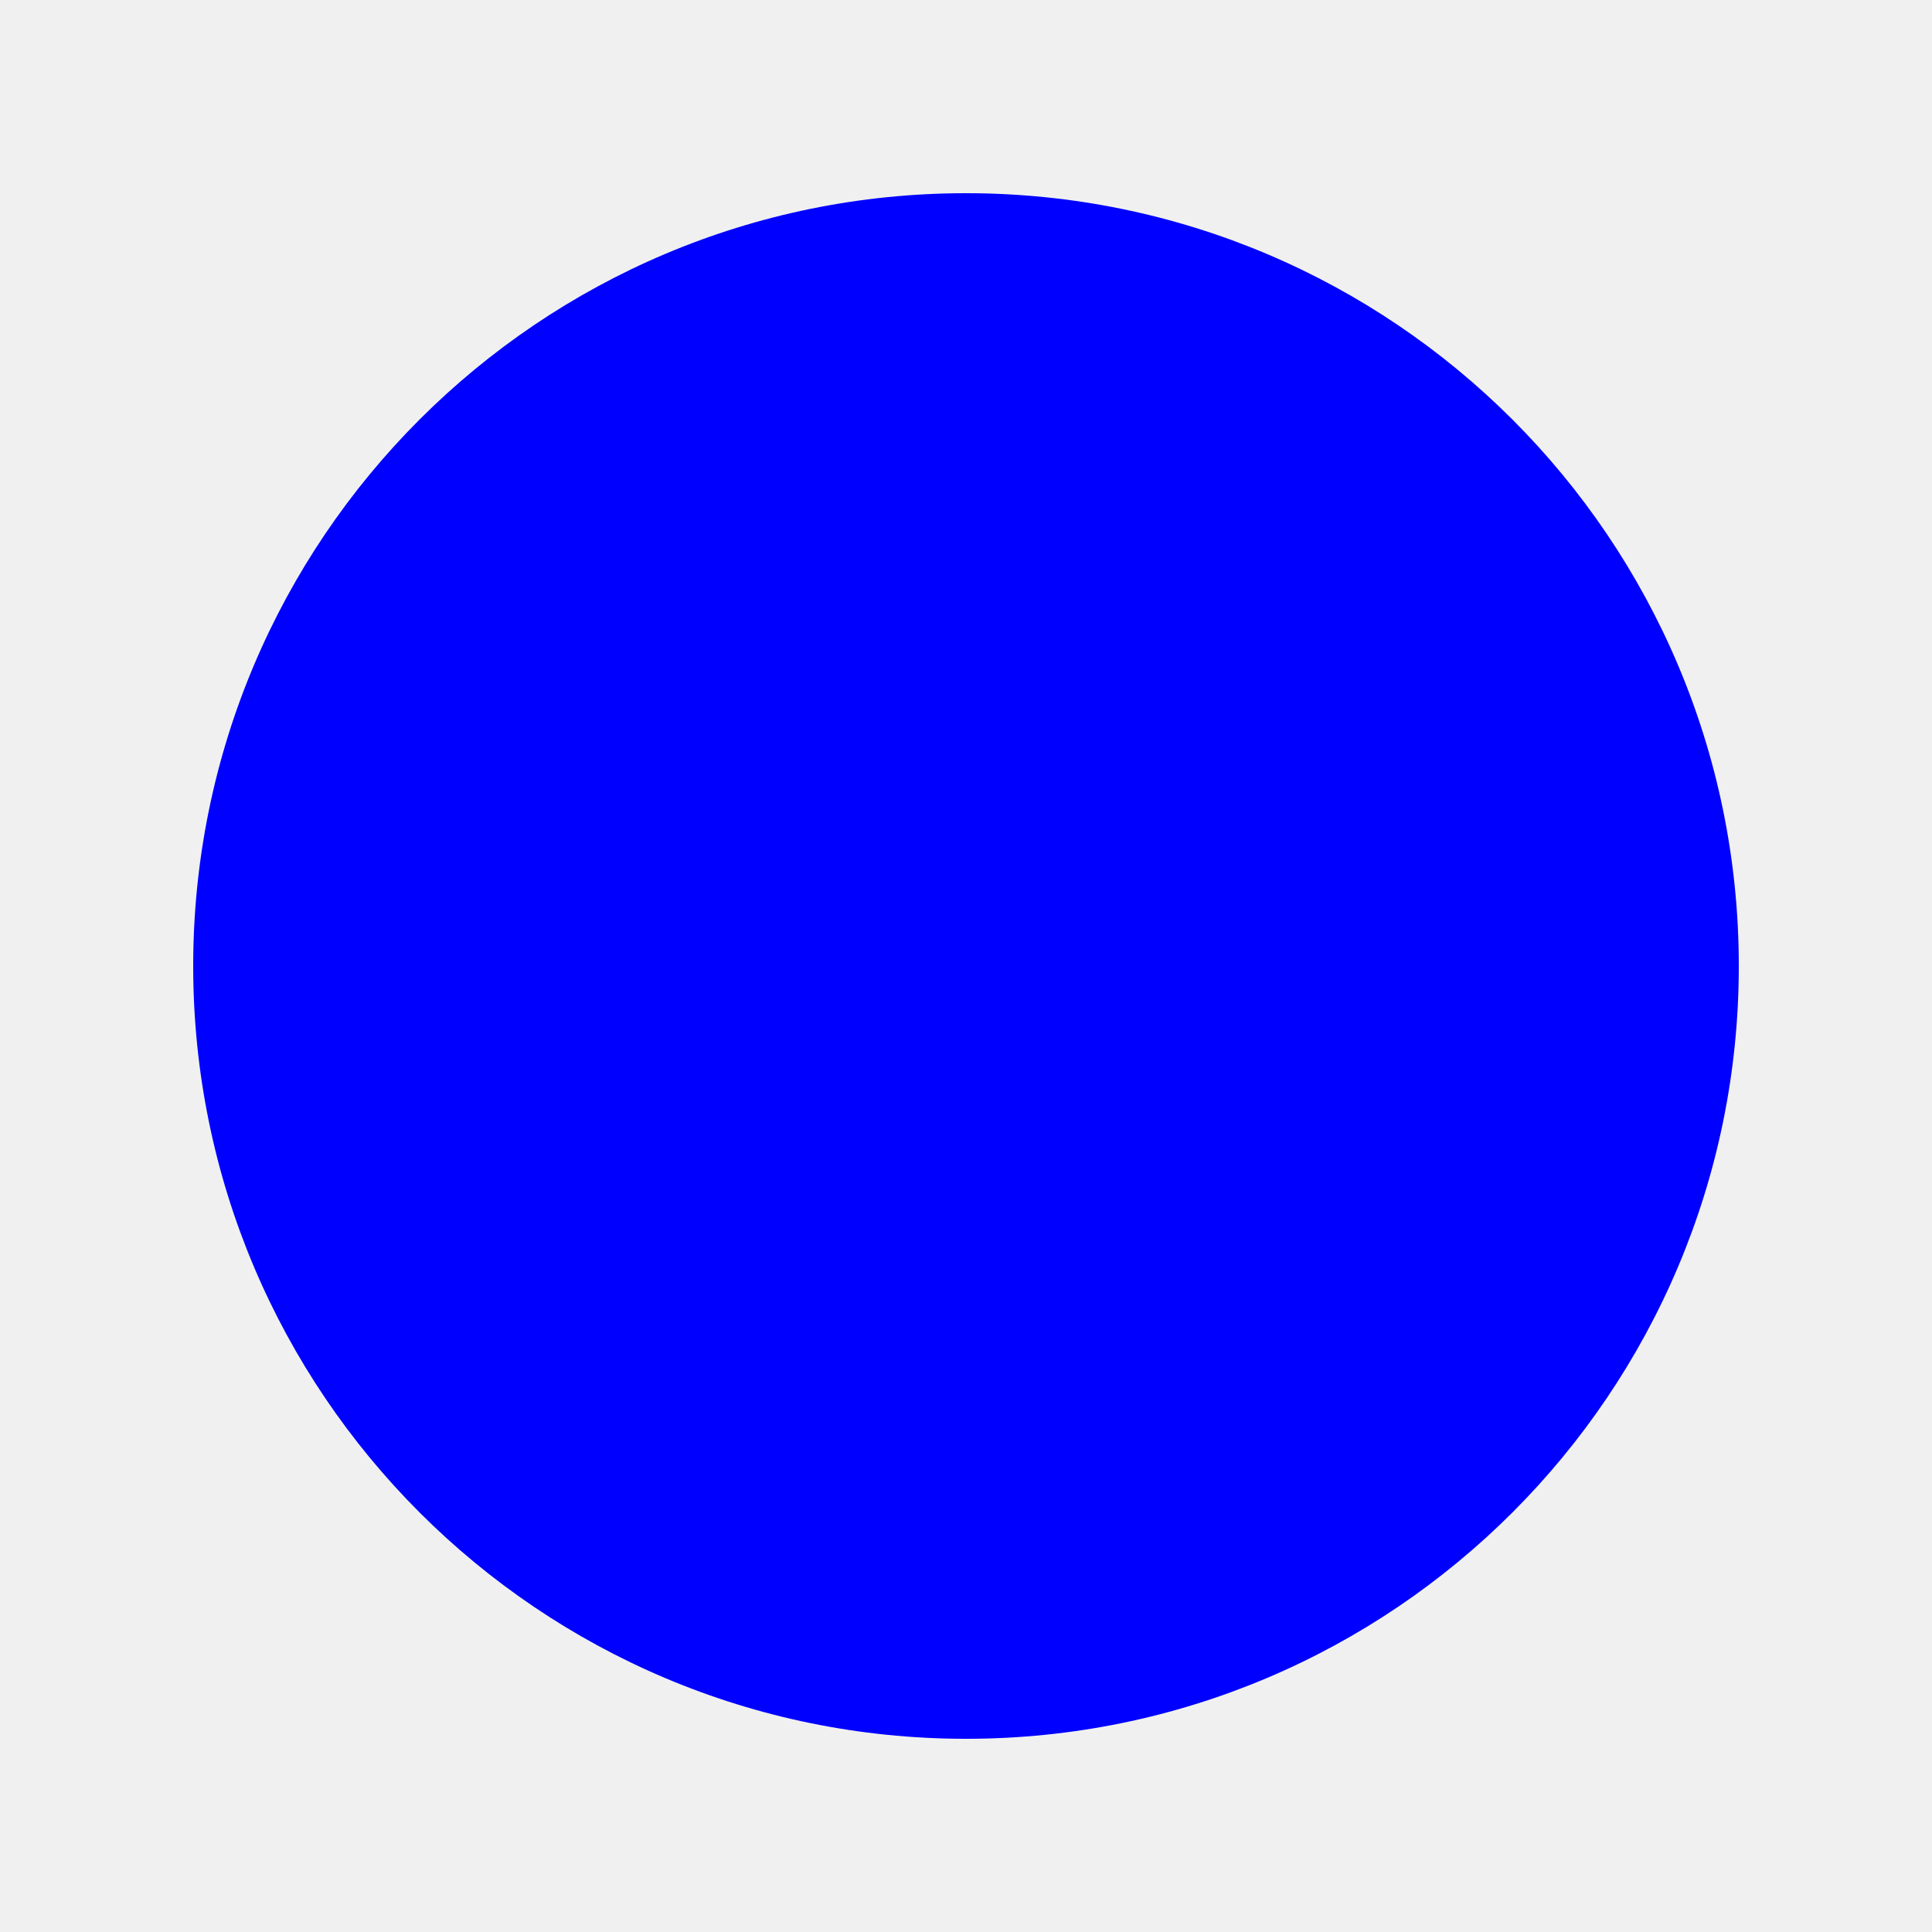
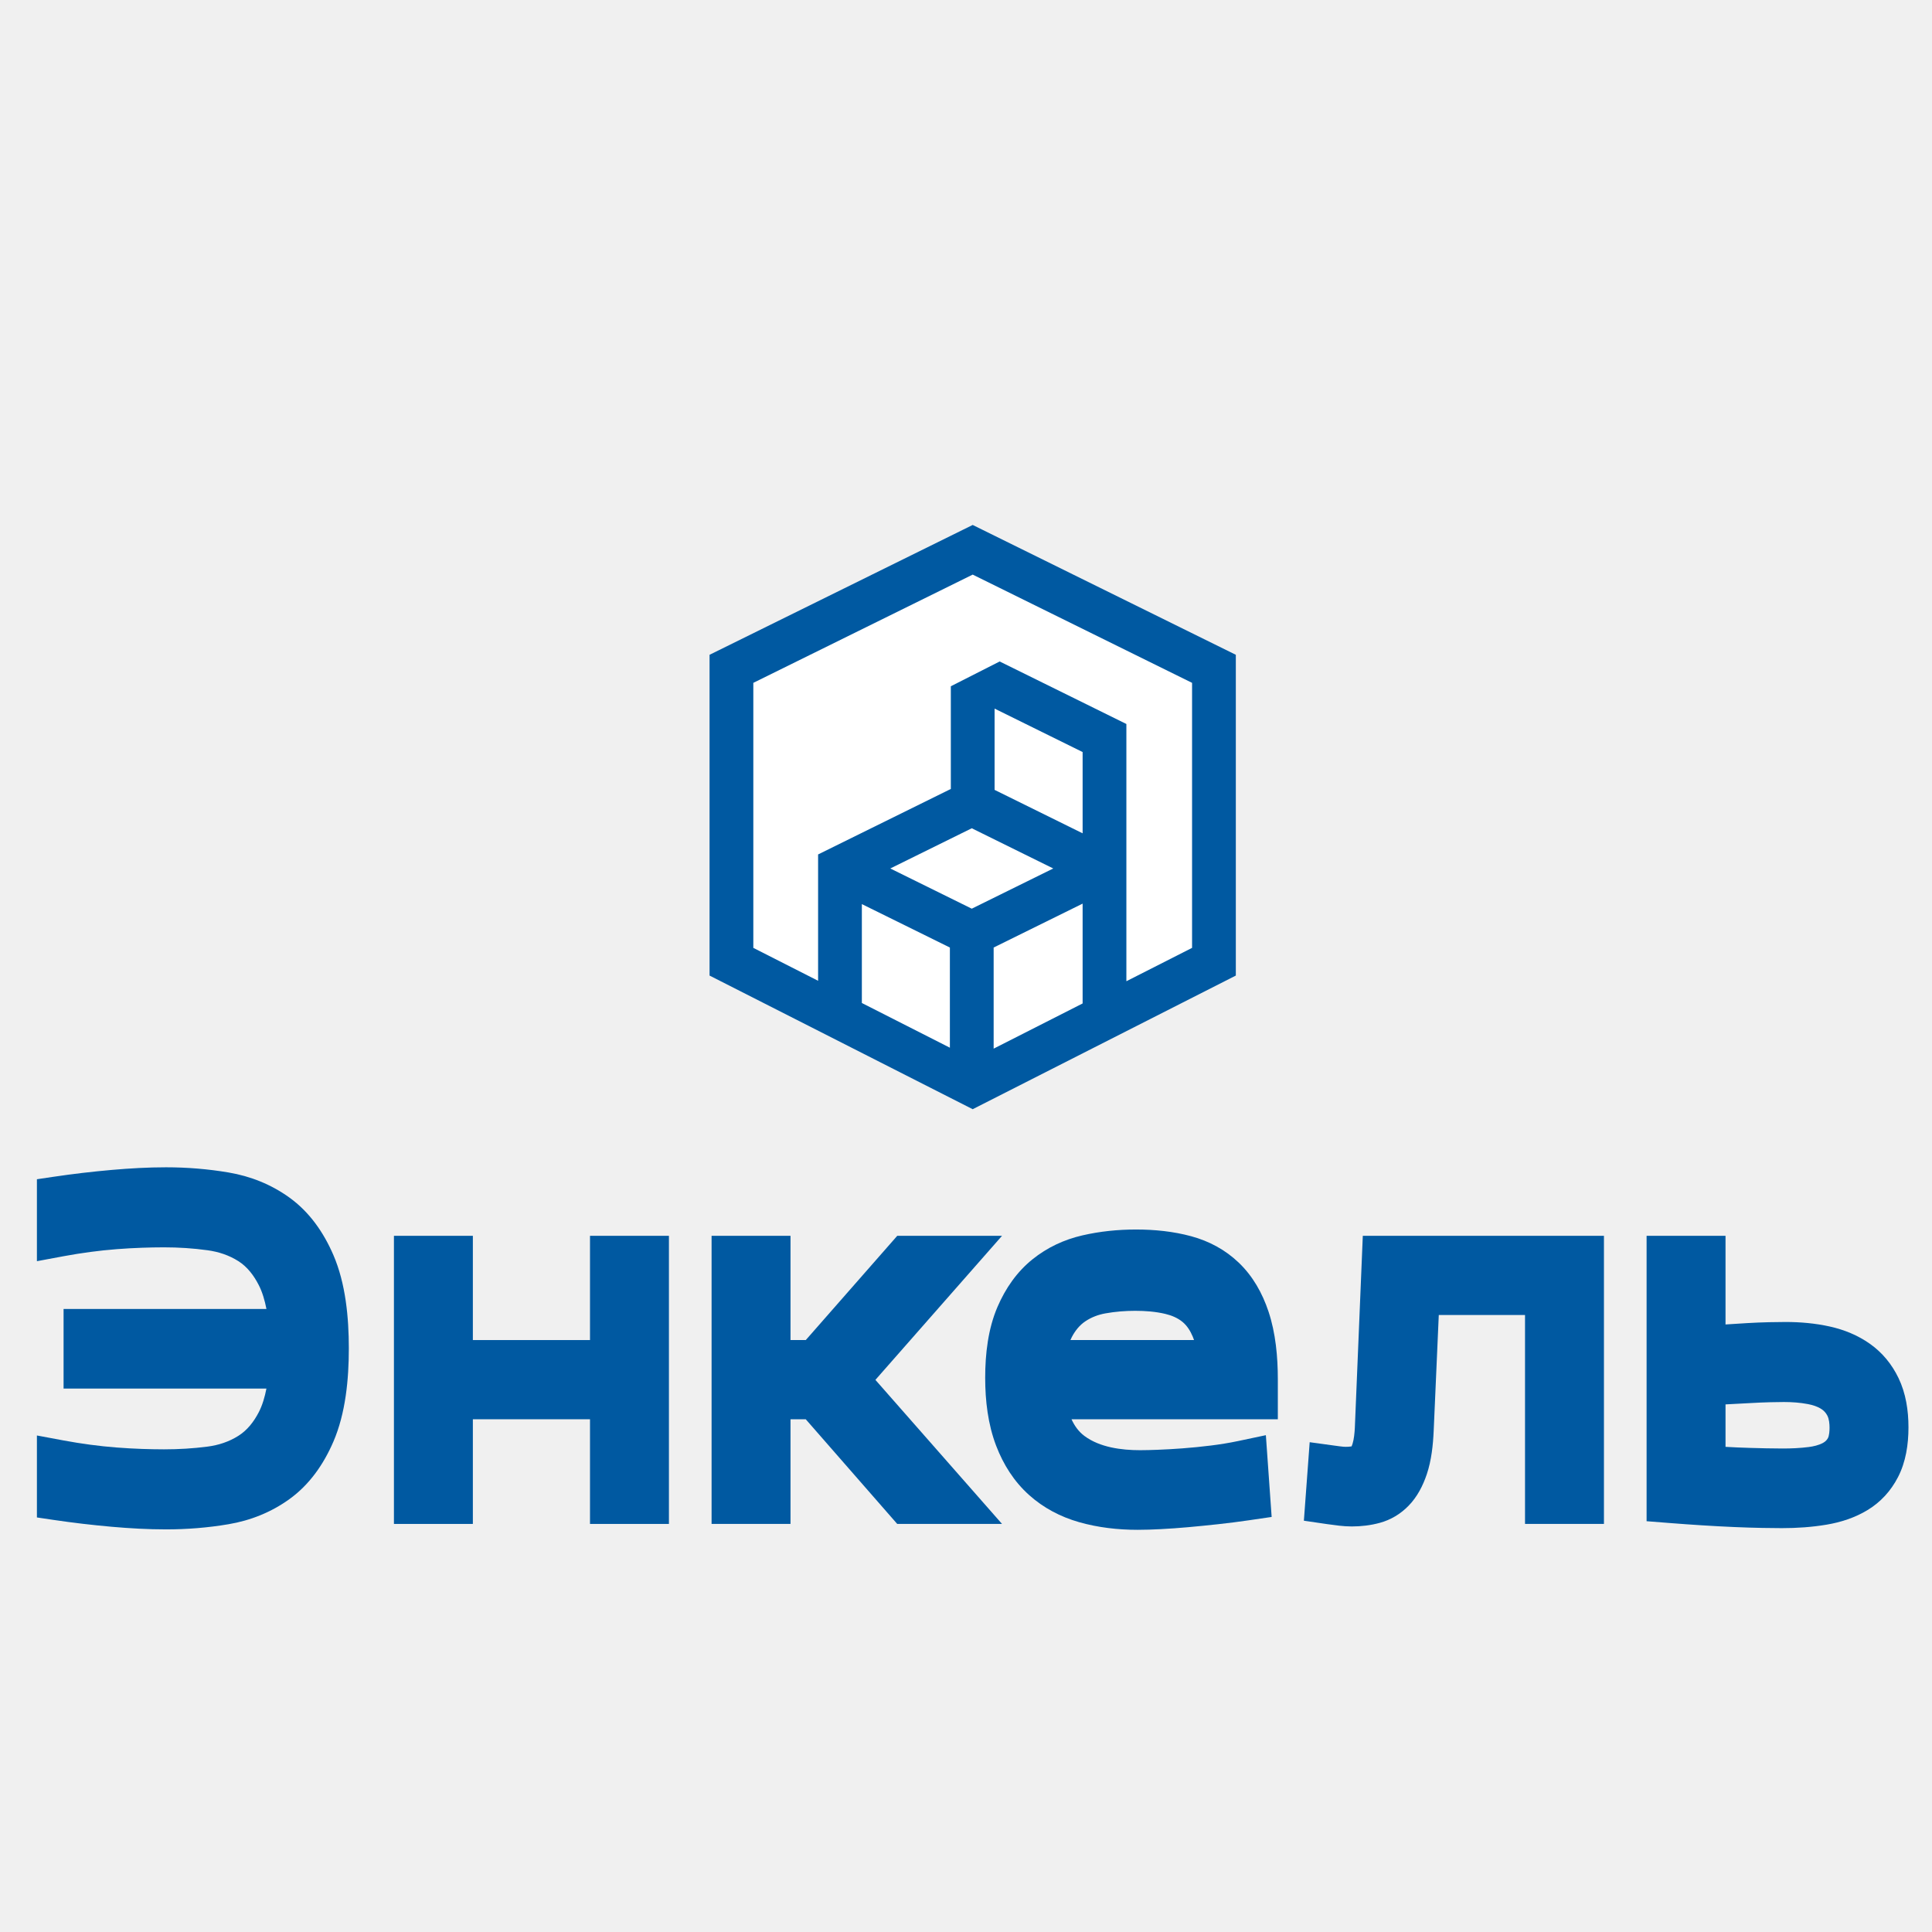
- <svg xmlns="http://www.w3.org/2000/svg" viewBox="0 0 100 100">
-   <circle cx="50" cy="50" r="40" fill="blue" />
+ <svg xmlns="http://www.w3.org/2000/svg" width="512" height="512" version="1.1">
+   <g>
+     <g stroke="null" id="svg_4">
+       <path stroke="null" fill-rule="evenodd" fill="#0059a1" d="m457.282,372.18l0,11.248c2.118,0.123 4.236,0.218 6.355,0.278c2.924,0.083 5.861,0.164 8.787,0.164c2.298,0 4.618,-0.101 6.899,-0.393c1.252,-0.161 2.617,-0.465 3.745,-1.068c0.565,-0.303 0.989,-0.675 1.319,-1.235c0.39,-0.661 0.462,-2.056 0.462,-2.795c0,-1.018 -0.109,-2.311 -0.586,-3.23c-0.379,-0.73 -0.875,-1.277 -1.553,-1.725c-1.049,-0.693 -2.348,-1.087 -3.565,-1.321c-2.1,-0.403 -4.26,-0.553 -6.394,-0.553c-1.199,0 -2.399,0.026 -3.598,0.054c-1.687,0.04 -3.374,0.118 -5.059,0.214c-2.117,0.12 -4.234,0.232 -6.352,0.336c-0.153,0.009 -0.306,0.015 -0.459,0.024l0,-0zm0,-21.184c1.953,-0.132 3.907,-0.256 5.862,-0.367c1.885,-0.107 3.771,-0.19 5.658,-0.231c1.46,-0.032 2.922,-0.058 4.382,-0.058c3.953,0 7.924,0.349 11.79,1.214c3.765,0.843 7.353,2.3 10.538,4.544c3.301,2.325 5.843,5.416 7.615,9.098c1.949,4.051 2.637,8.59 2.637,13.073c0,4.522 -0.693,9.149 -2.776,13.186c-1.888,3.66 -4.597,6.626 -8.075,8.732c-3.323,2.013 -7.022,3.218 -10.818,3.859c-3.923,0.663 -7.916,0.926 -11.89,0.926c-1.722,0 -3.445,-0.027 -5.167,-0.057c-2.445,-0.043 -4.89,-0.124 -7.333,-0.228c-2.837,-0.12 -5.672,-0.273 -8.506,-0.453c-2.915,-0.184 -5.829,-0.39 -8.741,-0.619l-6.093,-0.48l0,-75.631l20.916,0l0,23.492l0,-0z" id="svg_12" />
+       <path stroke="null" fill-rule="evenodd" fill="#0059a1" d="m283.667,355.13l32.769,0c-0.106,-0.312 -0.222,-0.617 -0.347,-0.913c-0.624,-1.479 -1.485,-2.896 -2.728,-3.91c-1.312,-1.071 -2.889,-1.714 -4.511,-2.103c-2.598,-0.622 -5.347,-0.825 -8.01,-0.825c-2.641,0 -5.282,0.211 -7.884,0.678c-1.917,0.344 -3.715,1.016 -5.344,2.112c-1.532,1.03 -2.664,2.47 -3.537,4.106c-0.146,0.275 -0.282,0.56 -0.407,0.855zm0.293,20.989c0.786,1.729 1.886,3.275 3.426,4.424c4.08,3.045 9.854,3.773 14.758,3.773c1.533,0 3.074,-0.052 4.607,-0.107c2.202,-0.079 4.404,-0.213 6.603,-0.376c2.511,-0.186 5.018,-0.442 7.517,-0.749c2.423,-0.298 4.837,-0.686 7.227,-1.19l7.37,-1.556l1.532,21.669l-6.093,0.892c-2.698,0.395 -5.404,0.736 -8.115,1.032c-2.649,0.29 -5.301,0.556 -7.955,0.793c-2.434,0.217 -4.872,0.395 -7.312,0.518c-2.007,0.101 -4.022,0.175 -6.032,0.175c-5.231,0 -10.474,-0.591 -15.521,-2.03c-4.924,-1.404 -9.443,-3.762 -13.292,-7.226c-3.953,-3.557 -6.784,-8.032 -8.694,-13.033c-2.17,-5.683 -2.9,-11.934 -2.9,-18.004c0,-6.328 0.763,-12.999 3.282,-18.833c2.111,-4.89 5.118,-9.232 9.241,-12.551c3.907,-3.146 8.383,-5.231 13.226,-6.349c4.667,-1.078 9.442,-1.558 14.223,-1.558c4.91,0 9.865,0.496 14.622,1.784c4.729,1.28 9.015,3.572 12.598,6.995c3.721,3.555 6.248,8.046 7.885,12.95c1.904,5.701 2.476,12.012 2.476,18.008l0,10.55l-54.678,0z" id="svg_11" />
+       <path stroke="null" fill-rule="evenodd" fill="#0059a1" d="m404.147,348.492l-22.856,0l-1.347,30.637c-0.168,3.826 -0.6,7.891 -1.818,11.528c-1.037,3.096 -2.561,6.046 -4.836,8.378c-2.141,2.195 -4.722,3.744 -7.649,4.54c-2.415,0.656 -4.903,0.95 -7.399,0.95c-1.132,0 -2.267,-0.081 -3.392,-0.209c-1.067,-0.121 -2.133,-0.261 -3.196,-0.417l-6.112,-0.896l1.537,-20.802l6.927,0.948c0.644,0.088 1.31,0.187 1.958,0.243c0.214,0.019 0.432,0.032 0.647,0.032c0.513,0 1.055,-0.028 1.573,-0.116c0.103,-0.225 0.196,-0.501 0.25,-0.67c0.397,-1.253 0.535,-2.916 0.609,-4.162l2.114,-50.974l63.906,0l0,76.354l-20.916,0l0,-55.364l0,0z" id="svg_10" />
+       <path stroke="null" fill-rule="evenodd" fill="#0059a1" d="m209.492,355.13l4.048,0l24.241,-27.627l27.767,0l-33.555,38.177l33.555,38.177l-27.775,0l-24.241,-27.738l-4.04,0l0,27.738l-20.916,0l0,-76.354l20.916,0l0,27.627z" id="svg_9" />
+       <path stroke="null" fill-rule="evenodd" fill="#0059a1" d="m125.313,355.13l31.044,0l0,-27.627l20.916,0l0,76.354l-20.916,0l0,-27.738l-31.044,0l0,27.738l-20.916,0l0,-76.354l20.916,0l0,27.627z" id="svg_8" />
+       <path stroke="null" fill-rule="evenodd" fill="#0059a1" d="m70.607,367.987l-53.759,0l0,-21.101l53.761,0c-0.437,-2.258 -1.08,-4.456 -2.026,-6.31c-1.291,-2.528 -3.014,-4.836 -5.406,-6.357c-2.497,-1.588 -5.263,-2.486 -8.165,-2.888c-3.831,-0.531 -7.697,-0.774 -11.563,-0.774c-1.939,0 -3.879,0.042 -5.817,0.108c-2.23,0.075 -4.458,0.205 -6.682,0.375c-2.349,0.18 -4.693,0.43 -7.029,0.742c-2.346,0.314 -4.684,0.684 -7.011,1.117l-7.127,1.328l0,-21.715l4.349,-0.646c5.145,-0.764 10.312,-1.372 15.492,-1.827c4.773,-0.419 9.577,-0.693 14.369,-0.693c5.55,0 11.092,0.444 16.568,1.372c5.84,0.991 11.3,3.161 16.145,6.655c5.3,3.822 9.042,9.192 11.641,15.216c3.256,7.545 4.096,16.567 4.096,24.736c0,8.169 -0.841,17.191 -4.096,24.736c-2.6,6.024 -6.341,11.395 -11.641,15.217c-4.845,3.494 -10.305,5.665 -16.145,6.656c-5.476,0.928 -11.018,1.371 -16.568,1.371c-4.792,0 -9.596,-0.274 -14.369,-0.693c-5.18,-0.455 -10.347,-1.064 -15.492,-1.828l-4.349,-0.646l0,-21.711l0,-0.009l7.128,1.329c2.326,0.434 4.664,0.804 7.009,1.118c2.336,0.312 4.68,0.562 7.03,0.742c2.225,0.17 4.453,0.3 6.683,0.375c1.938,0.066 3.878,0.108 5.817,0.108c3.862,0 7.727,-0.225 11.559,-0.725c2.901,-0.378 5.646,-1.272 8.144,-2.843c2.404,-1.512 4.139,-3.777 5.443,-6.307c0.94,-1.822 1.578,-3.996 2.012,-6.231l0,0.004z" id="svg_7" />
+       <path stroke="null" fill-rule="evenodd" fill="#ffffff" d="m321.524,178.29l-64.207,-33.974l-62.948,32.684l0.42,77.624l63.368,32.469l62.948,-32.469l0.42,-76.334z" id="svg_6" />
+       <path stroke="null" fill-rule="evenodd" fill="#0059a1" d="m255.259,140.359l-67.218,33.167l0,85.01l69.732,35.414l69.733,-35.414l0,-85.01c-23.245,-11.468 -46.489,-22.936 -69.732,-34.408l-2.514,1.241zm43.243,119.678l0,-68.172l-33.58,-16.57l-12.942,6.573l0,27.211l-35.175,17.357l0,33.479l-17.167,-8.719l0,-70.234l58.136,-28.686l58.136,28.686l0,70.234l-17.407,8.84zm-70.101,5.768l0,-26.21l23.329,11.511l0,26.547l-23.329,-11.848zm34.926,12.096l0,-26.796l23.578,-11.634l0,26.455l-23.578,11.974zm0.249,-68.576l0,-21.536l23.329,11.511l0,21.536l-23.329,-11.511zm15.546,20.829l-21.593,10.655l-21.593,-10.655l21.593,-10.655l21.593,10.655z" id="svg_5" />
+     </g>
+   </g>
</svg>
